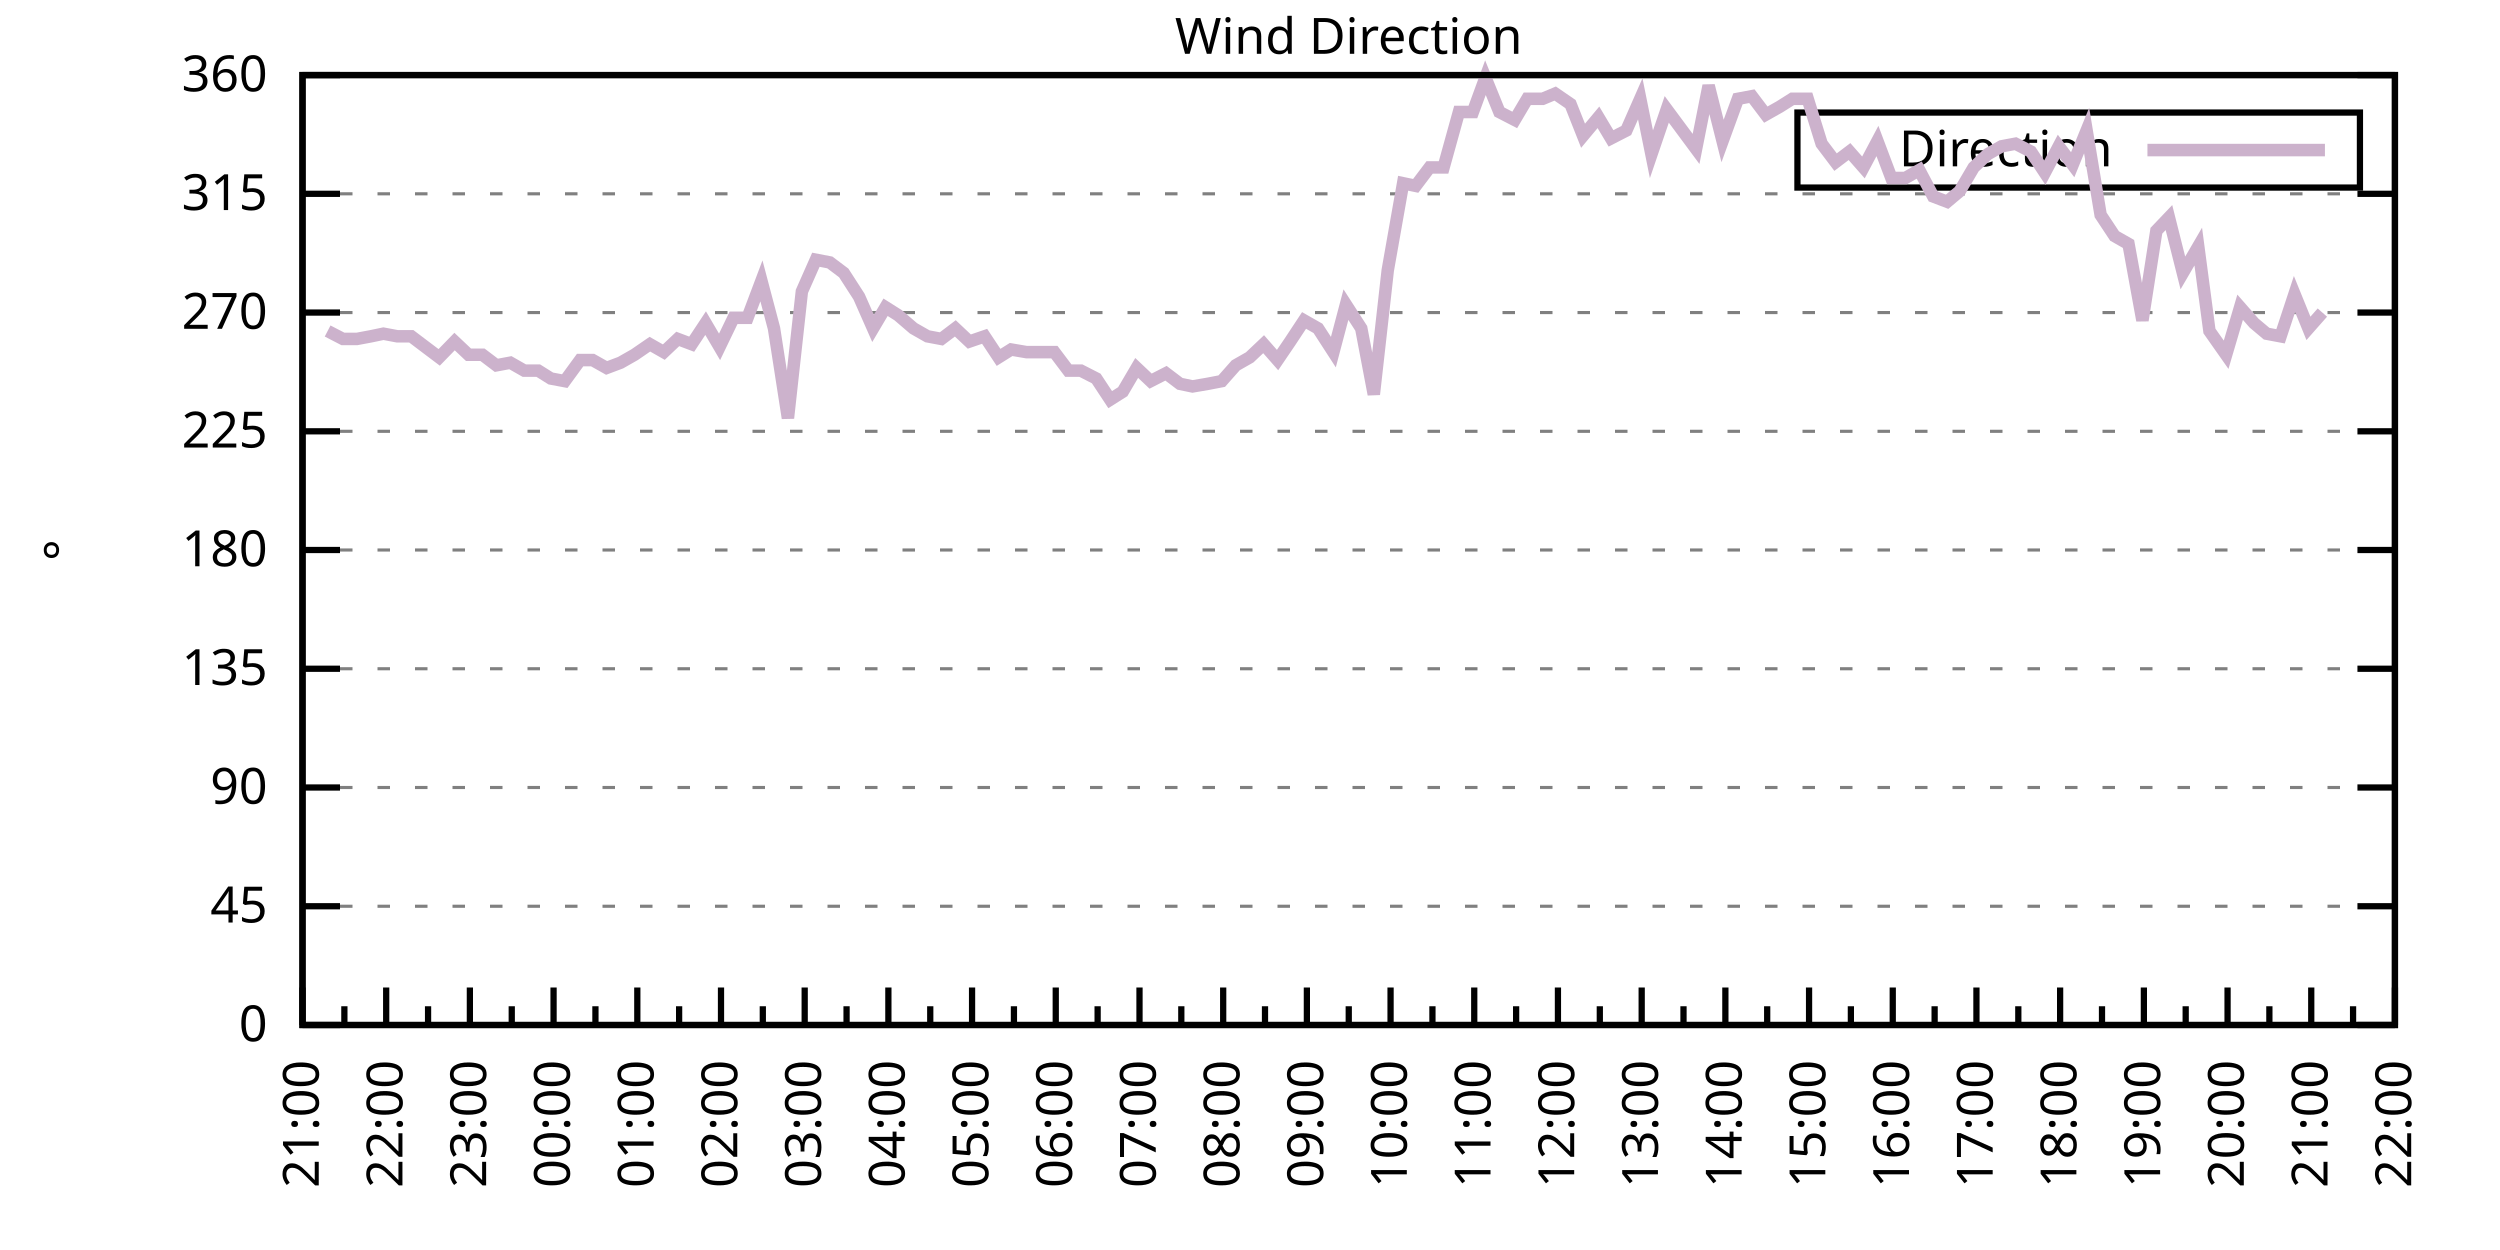
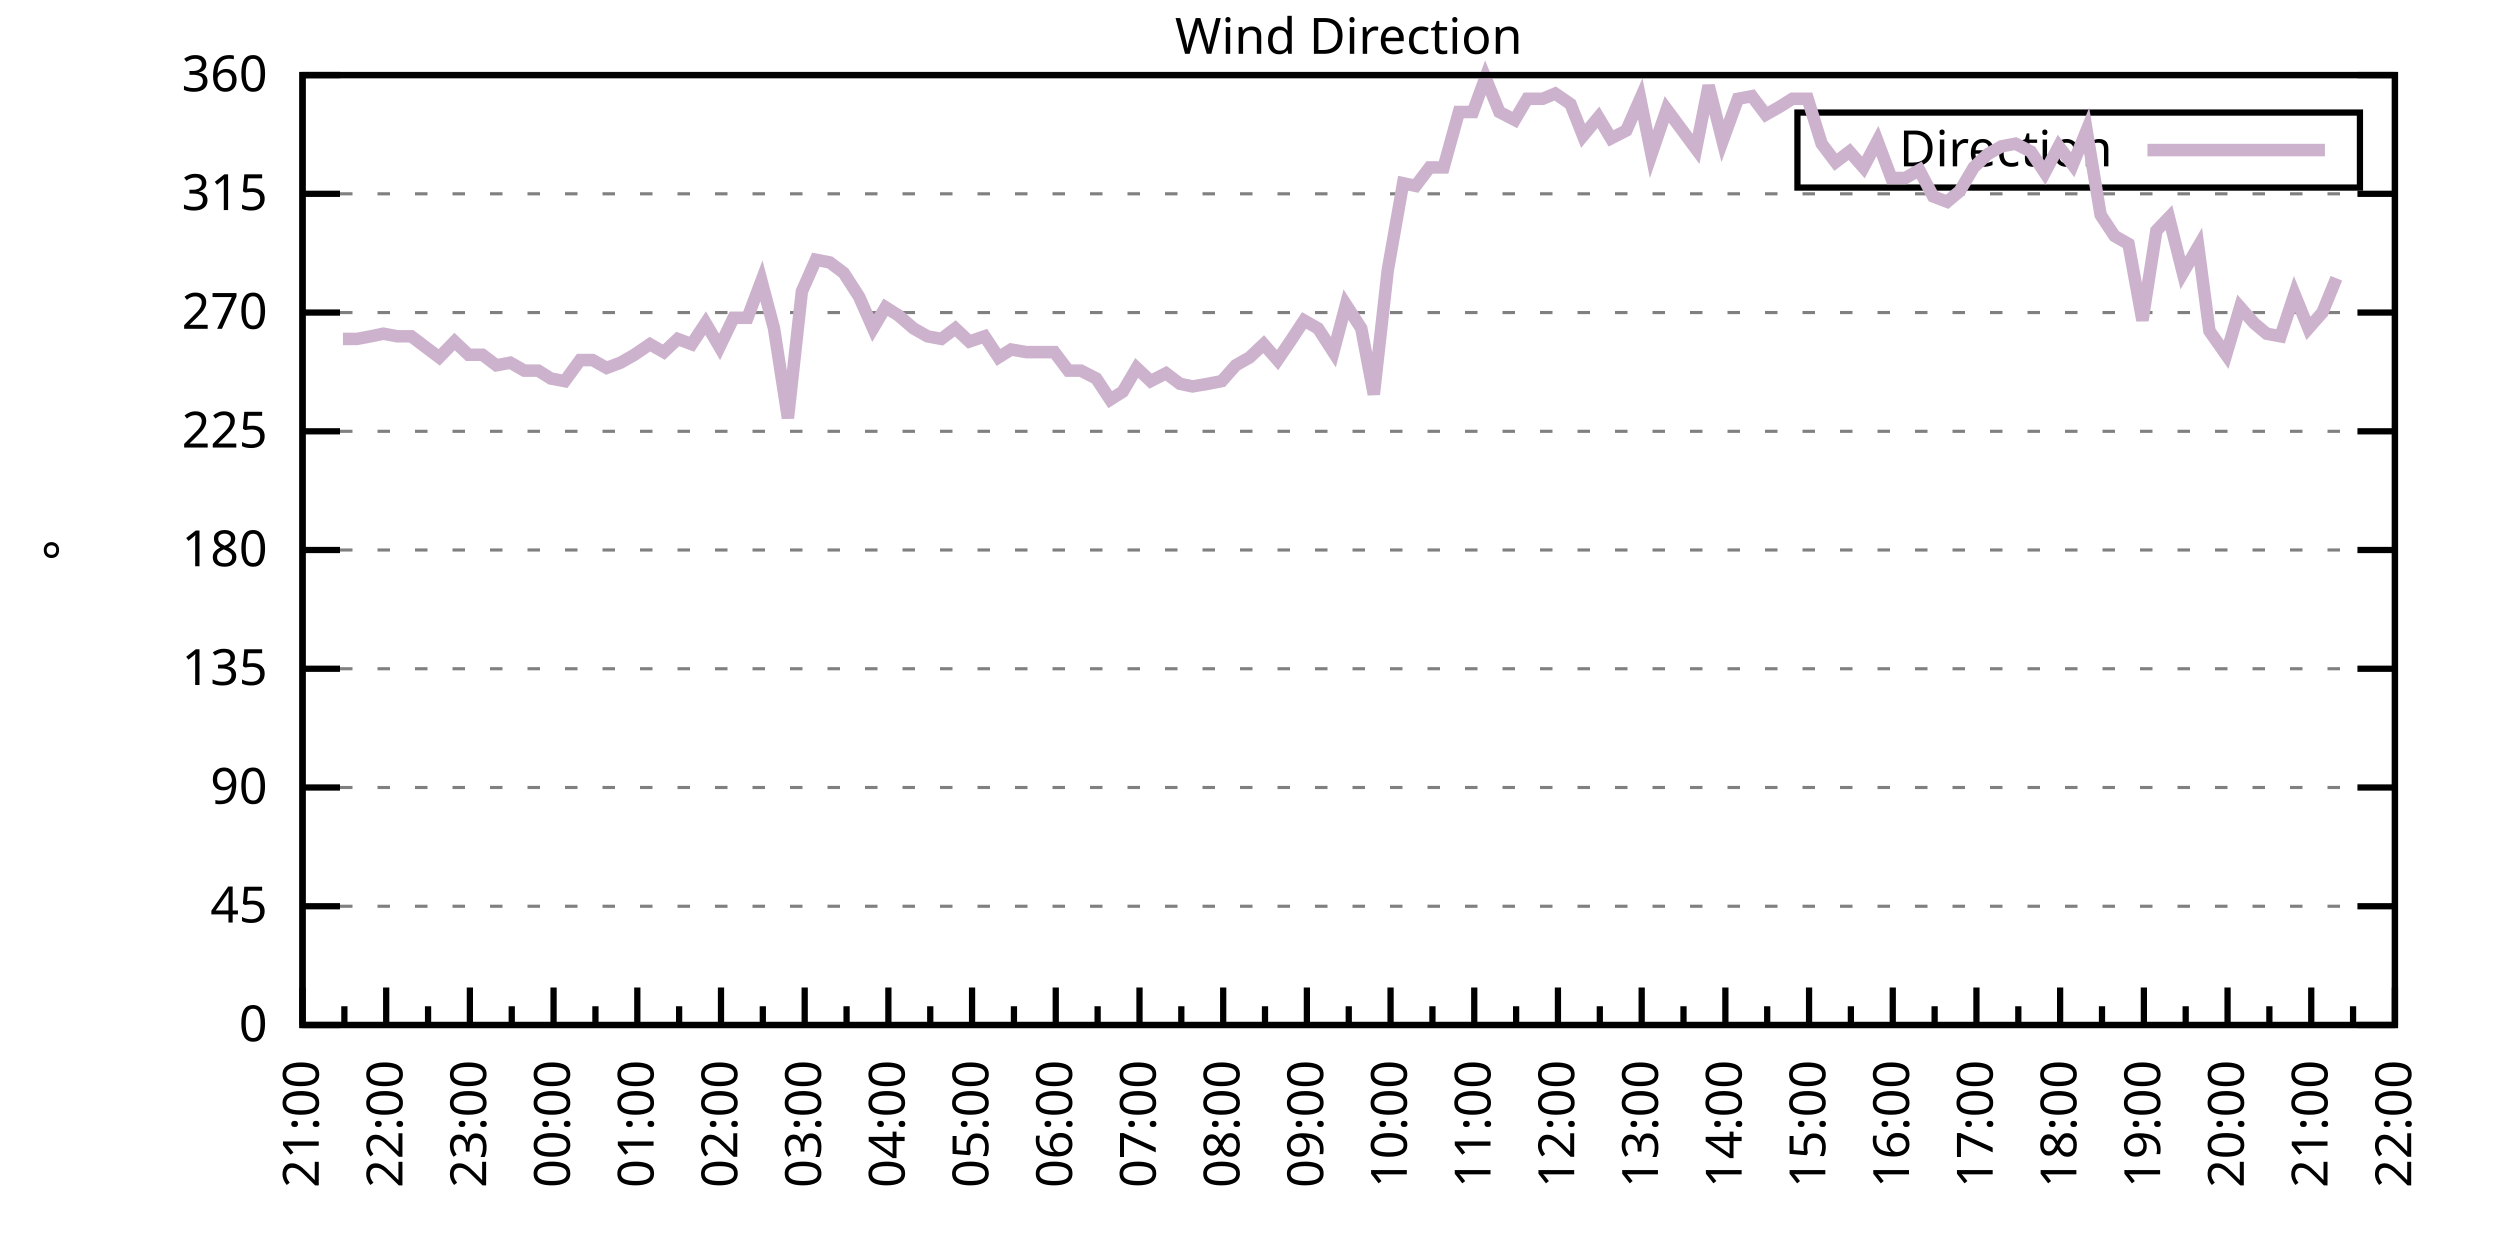
<svg xmlns="http://www.w3.org/2000/svg" xmlns:xlink="http://www.w3.org/1999/xlink" width="400" height="200" viewBox="0 0 400 200">
  <g id="gnuplot_canvas">
    <rect x="0" y="0" width="400" height="200" fill="none" />
    <defs>
      <circle id="gpDot" r="0.5" stroke-width="0.5" stroke="currentColor" />
      <path id="gpPt0" stroke-width="0.333" stroke="currentColor" d="M-1,0 h2 M0,-1 v2" />
      <path id="gpPt1" stroke-width="0.333" stroke="currentColor" d="M-1,-1 L1,1 M1,-1 L-1,1" />
      <path id="gpPt2" stroke-width="0.333" stroke="currentColor" d="M-1,0 L1,0 M0,-1 L0,1 M-1,-1 L1,1 M-1,1 L1,-1" />
      <rect id="gpPt3" stroke-width="0.333" stroke="currentColor" x="-1" y="-1" width="2" height="2" />
      <rect id="gpPt4" stroke-width="0.333" stroke="currentColor" fill="currentColor" x="-1" y="-1" width="2" height="2" />
      <circle id="gpPt5" stroke-width="0.333" stroke="currentColor" cx="0" cy="0" r="1" />
      <use xlink:href="#gpPt5" id="gpPt6" fill="currentColor" stroke="none" />
      <path id="gpPt7" stroke-width="0.333" stroke="currentColor" d="M0,-1.33 L-1.33,0.67 L1.33,0.67 z" />
      <use xlink:href="#gpPt7" id="gpPt8" fill="currentColor" stroke="none" />
      <use xlink:href="#gpPt7" id="gpPt9" stroke="currentColor" transform="rotate(180)" />
      <use xlink:href="#gpPt9" id="gpPt10" fill="currentColor" stroke="none" />
      <use xlink:href="#gpPt3" id="gpPt11" stroke="currentColor" transform="rotate(45)" />
      <use xlink:href="#gpPt11" id="gpPt12" fill="currentColor" stroke="none" />
      <path id="gpPt13" stroke-width="0.333" stroke="currentColor" d="M0,1.330 L1.265,0.411 L0.782,-1.067 L-0.782,-1.076 L-1.265,0.411 z" />
      <use xlink:href="#gpPt13" id="gpPt14" fill="currentColor" stroke="none" />
      <filter id="textbox" filterUnits="objectBoundingBox" x="0" y="0" height="1" width="1">
        <feFlood flood-color="white" flood-opacity="1" result="bgnd" />
        <feComposite in="SourceGraphic" in2="bgnd" operator="atop" />
      </filter>
      <filter id="greybox" filterUnits="objectBoundingBox" x="0" y="0" height="1" width="1">
        <feFlood flood-color="lightgrey" flood-opacity="1" result="grey" />
        <feComposite in="SourceGraphic" in2="grey" operator="atop" />
      </filter>
    </defs>
    <g fill="none" color="white" stroke="currentColor" stroke-width="1.00" stroke-linecap="butt" stroke-linejoin="miter">
</g>
    <g fill="none" color="black" stroke="currentColor" stroke-width="1.00" stroke-linecap="butt" stroke-linejoin="miter">
      <g stroke="none" shape-rendering="crispEdges">
        <polygon fill="rgb(255, 255, 255)" points="48.40,164.00 383.18,164.00 383.18,12.02 48.40,12.02 " />
      </g>
    </g>
    <g fill="none" color="black" stroke="currentColor" stroke-width="1.00" stroke-linecap="butt" stroke-linejoin="miter">
</g>
    <g fill="none" color="black" stroke="black" stroke-width="0.50" stroke-linecap="butt" stroke-linejoin="miter">
</g>
    <g fill="none" color="gray" stroke="currentColor" stroke-width="0.50" stroke-linecap="butt" stroke-linejoin="miter">
      <path stroke="gray" stroke-dasharray="2,4" class="gridline" d="M48.40,164.00 L383.19,164.00  " />
    </g>
    <g fill="none" color="gray" stroke="gray" stroke-width="1.00" stroke-linecap="butt" stroke-linejoin="miter">
</g>
    <g fill="none" color="black" stroke="currentColor" stroke-width="1.00" stroke-linecap="butt" stroke-linejoin="miter">
      <path stroke="black" d="M48.40,164.00 L54.40,164.00 M383.19,164.00 L377.19,164.00  " />
      <g transform="translate(42.80,166.60)" stroke="none" fill="black" font-family="Sans" font-size="8.00" text-anchor="end">
        <text>
          <tspan font-family="Sans"> 0</tspan>
        </text>
      </g>
    </g>
    <g fill="none" color="black" stroke="currentColor" stroke-width="1.00" stroke-linecap="butt" stroke-linejoin="miter">
</g>
    <g fill="none" color="black" stroke="black" stroke-width="0.50" stroke-linecap="butt" stroke-linejoin="miter">
</g>
    <g fill="none" color="gray" stroke="currentColor" stroke-width="0.50" stroke-linecap="butt" stroke-linejoin="miter">
      <path stroke="gray" stroke-dasharray="2,4" class="gridline" d="M48.40,145.00 L383.19,145.00  " />
    </g>
    <g fill="none" color="gray" stroke="gray" stroke-width="1.00" stroke-linecap="butt" stroke-linejoin="miter">
</g>
    <g fill="none" color="black" stroke="currentColor" stroke-width="1.00" stroke-linecap="butt" stroke-linejoin="miter">
      <path stroke="black" d="M48.40,145.00 L54.40,145.00 M383.19,145.00 L377.19,145.00  " />
      <g transform="translate(42.80,147.60)" stroke="none" fill="black" font-family="Sans" font-size="8.00" text-anchor="end">
        <text>
          <tspan font-family="Sans"> 45</tspan>
        </text>
      </g>
    </g>
    <g fill="none" color="black" stroke="currentColor" stroke-width="1.00" stroke-linecap="butt" stroke-linejoin="miter">
</g>
    <g fill="none" color="black" stroke="black" stroke-width="0.50" stroke-linecap="butt" stroke-linejoin="miter">
</g>
    <g fill="none" color="gray" stroke="currentColor" stroke-width="0.50" stroke-linecap="butt" stroke-linejoin="miter">
      <path stroke="gray" stroke-dasharray="2,4" class="gridline" d="M48.40,126.00 L383.19,126.00  " />
    </g>
    <g fill="none" color="gray" stroke="gray" stroke-width="1.00" stroke-linecap="butt" stroke-linejoin="miter">
</g>
    <g fill="none" color="black" stroke="currentColor" stroke-width="1.00" stroke-linecap="butt" stroke-linejoin="miter">
      <path stroke="black" d="M48.40,126.00 L54.40,126.00 M383.19,126.00 L377.19,126.00  " />
      <g transform="translate(42.80,128.60)" stroke="none" fill="black" font-family="Sans" font-size="8.00" text-anchor="end">
        <text>
          <tspan font-family="Sans"> 90</tspan>
        </text>
      </g>
    </g>
    <g fill="none" color="black" stroke="currentColor" stroke-width="1.00" stroke-linecap="butt" stroke-linejoin="miter">
</g>
    <g fill="none" color="black" stroke="black" stroke-width="0.50" stroke-linecap="butt" stroke-linejoin="miter">
</g>
    <g fill="none" color="gray" stroke="currentColor" stroke-width="0.50" stroke-linecap="butt" stroke-linejoin="miter">
      <path stroke="gray" stroke-dasharray="2,4" class="gridline" d="M48.40,107.00 L383.19,107.00  " />
    </g>
    <g fill="none" color="gray" stroke="gray" stroke-width="1.00" stroke-linecap="butt" stroke-linejoin="miter">
</g>
    <g fill="none" color="black" stroke="currentColor" stroke-width="1.00" stroke-linecap="butt" stroke-linejoin="miter">
      <path stroke="black" d="M48.40,107.00 L54.40,107.00 M383.19,107.00 L377.19,107.00  " />
      <g transform="translate(42.80,109.60)" stroke="none" fill="black" font-family="Sans" font-size="8.00" text-anchor="end">
        <text>
          <tspan font-family="Sans"> 135</tspan>
        </text>
      </g>
    </g>
    <g fill="none" color="black" stroke="currentColor" stroke-width="1.00" stroke-linecap="butt" stroke-linejoin="miter">
</g>
    <g fill="none" color="black" stroke="black" stroke-width="0.50" stroke-linecap="butt" stroke-linejoin="miter">
</g>
    <g fill="none" color="gray" stroke="currentColor" stroke-width="0.50" stroke-linecap="butt" stroke-linejoin="miter">
      <path stroke="gray" stroke-dasharray="2,4" class="gridline" d="M48.40,88.00 L383.19,88.00  " />
    </g>
    <g fill="none" color="gray" stroke="gray" stroke-width="1.00" stroke-linecap="butt" stroke-linejoin="miter">
</g>
    <g fill="none" color="black" stroke="currentColor" stroke-width="1.00" stroke-linecap="butt" stroke-linejoin="miter">
      <path stroke="black" d="M48.40,88.00 L54.40,88.00 M383.19,88.00 L377.19,88.00  " />
      <g transform="translate(42.80,90.60)" stroke="none" fill="black" font-family="Sans" font-size="8.00" text-anchor="end">
        <text>
          <tspan font-family="Sans"> 180</tspan>
        </text>
      </g>
    </g>
    <g fill="none" color="black" stroke="currentColor" stroke-width="1.00" stroke-linecap="butt" stroke-linejoin="miter">
</g>
    <g fill="none" color="black" stroke="black" stroke-width="0.50" stroke-linecap="butt" stroke-linejoin="miter">
</g>
    <g fill="none" color="gray" stroke="currentColor" stroke-width="0.50" stroke-linecap="butt" stroke-linejoin="miter">
      <path stroke="gray" stroke-dasharray="2,4" class="gridline" d="M48.40,69.01 L383.19,69.01  " />
    </g>
    <g fill="none" color="gray" stroke="gray" stroke-width="1.00" stroke-linecap="butt" stroke-linejoin="miter">
</g>
    <g fill="none" color="black" stroke="currentColor" stroke-width="1.00" stroke-linecap="butt" stroke-linejoin="miter">
      <path stroke="black" d="M48.40,69.01 L54.40,69.01 M383.19,69.01 L377.19,69.01  " />
      <g transform="translate(42.80,71.61)" stroke="none" fill="black" font-family="Sans" font-size="8.00" text-anchor="end">
        <text>
          <tspan font-family="Sans"> 225</tspan>
        </text>
      </g>
    </g>
    <g fill="none" color="black" stroke="currentColor" stroke-width="1.00" stroke-linecap="butt" stroke-linejoin="miter">
</g>
    <g fill="none" color="black" stroke="black" stroke-width="0.50" stroke-linecap="butt" stroke-linejoin="miter">
</g>
    <g fill="none" color="gray" stroke="currentColor" stroke-width="0.50" stroke-linecap="butt" stroke-linejoin="miter">
      <path stroke="gray" stroke-dasharray="2,4" class="gridline" d="M48.40,50.01 L383.19,50.01  " />
    </g>
    <g fill="none" color="gray" stroke="gray" stroke-width="1.00" stroke-linecap="butt" stroke-linejoin="miter">
</g>
    <g fill="none" color="black" stroke="currentColor" stroke-width="1.00" stroke-linecap="butt" stroke-linejoin="miter">
      <path stroke="black" d="M48.40,50.01 L54.40,50.01 M383.19,50.01 L377.19,50.01  " />
      <g transform="translate(42.80,52.61)" stroke="none" fill="black" font-family="Sans" font-size="8.00" text-anchor="end">
        <text>
          <tspan font-family="Sans"> 270</tspan>
        </text>
      </g>
    </g>
    <g fill="none" color="black" stroke="currentColor" stroke-width="1.00" stroke-linecap="butt" stroke-linejoin="miter">
</g>
    <g fill="none" color="black" stroke="black" stroke-width="0.50" stroke-linecap="butt" stroke-linejoin="miter">
</g>
    <g fill="none" color="gray" stroke="currentColor" stroke-width="0.50" stroke-linecap="butt" stroke-linejoin="miter">
      <path stroke="gray" stroke-dasharray="2,4" class="gridline" d="M48.40,31.01 L383.19,31.01  " />
    </g>
    <g fill="none" color="gray" stroke="gray" stroke-width="1.00" stroke-linecap="butt" stroke-linejoin="miter">
</g>
    <g fill="none" color="black" stroke="currentColor" stroke-width="1.00" stroke-linecap="butt" stroke-linejoin="miter">
      <path stroke="black" d="M48.40,31.01 L54.40,31.01 M383.19,31.01 L377.19,31.01  " />
      <g transform="translate(42.80,33.61)" stroke="none" fill="black" font-family="Sans" font-size="8.00" text-anchor="end">
        <text>
          <tspan font-family="Sans"> 315</tspan>
        </text>
      </g>
    </g>
    <g fill="none" color="black" stroke="currentColor" stroke-width="1.00" stroke-linecap="butt" stroke-linejoin="miter">
</g>
    <g fill="none" color="black" stroke="black" stroke-width="0.50" stroke-linecap="butt" stroke-linejoin="miter">
</g>
    <g fill="none" color="gray" stroke="currentColor" stroke-width="0.50" stroke-linecap="butt" stroke-linejoin="miter">
      <path stroke="gray" stroke-dasharray="2,4" class="gridline" d="M48.40,12.01 L383.19,12.01  " />
    </g>
    <g fill="none" color="gray" stroke="gray" stroke-width="1.00" stroke-linecap="butt" stroke-linejoin="miter">
</g>
    <g fill="none" color="black" stroke="currentColor" stroke-width="1.00" stroke-linecap="butt" stroke-linejoin="miter">
      <path stroke="black" d="M48.40,12.01 L54.40,12.01 M383.19,12.01 L377.19,12.01  " />
      <g transform="translate(42.80,14.61)" stroke="none" fill="black" font-family="Sans" font-size="8.00" text-anchor="end">
        <text>
          <tspan font-family="Sans"> 360</tspan>
        </text>
      </g>
    </g>
    <g fill="none" color="black" stroke="currentColor" stroke-width="1.00" stroke-linecap="butt" stroke-linejoin="miter">
      <path stroke="black" d="M48.40,164.00 L48.40,158.00  " />
      <g transform="translate(51.00,169.60) rotate(270)" stroke="none" fill="black" font-family="Sans" font-size="8.00" text-anchor="end">
        <text>
          <tspan font-family="Sans">21:00</tspan>
        </text>
      </g>
    </g>
    <g fill="none" color="black" stroke="currentColor" stroke-width="1.00" stroke-linecap="butt" stroke-linejoin="miter">
      <path stroke="black" d="M55.10,164.00 L55.10,161.00 M61.79,164.00 L61.79,158.00  " />
      <g transform="translate(64.39,169.60) rotate(270)" stroke="none" fill="black" font-family="Sans" font-size="8.00" text-anchor="end">
        <text>
          <tspan font-family="Sans">22:00</tspan>
        </text>
      </g>
    </g>
    <g fill="none" color="black" stroke="currentColor" stroke-width="1.00" stroke-linecap="butt" stroke-linejoin="miter">
      <path stroke="black" d="M68.49,164.00 L68.49,161.00 M75.18,164.00 L75.18,158.00  " />
      <g transform="translate(77.78,169.60) rotate(270)" stroke="none" fill="black" font-family="Sans" font-size="8.00" text-anchor="end">
        <text>
          <tspan font-family="Sans">23:00</tspan>
        </text>
      </g>
    </g>
    <g fill="none" color="black" stroke="currentColor" stroke-width="1.00" stroke-linecap="butt" stroke-linejoin="miter">
      <path stroke="black" d="M81.88,164.00 L81.88,161.00 M88.57,164.00 L88.57,158.00  " />
      <g transform="translate(91.17,169.60) rotate(270)" stroke="none" fill="black" font-family="Sans" font-size="8.00" text-anchor="end">
        <text>
          <tspan font-family="Sans">00:00</tspan>
        </text>
      </g>
    </g>
    <g fill="none" color="black" stroke="currentColor" stroke-width="1.00" stroke-linecap="butt" stroke-linejoin="miter">
      <path stroke="black" d="M95.27,164.00 L95.27,161.00 M101.97,164.00 L101.97,158.00  " />
      <g transform="translate(104.57,169.60) rotate(270)" stroke="none" fill="black" font-family="Sans" font-size="8.00" text-anchor="end">
        <text>
          <tspan font-family="Sans">01:00</tspan>
        </text>
      </g>
    </g>
    <g fill="none" color="black" stroke="currentColor" stroke-width="1.00" stroke-linecap="butt" stroke-linejoin="miter">
      <path stroke="black" d="M108.66,164.00 L108.66,161.00 M115.36,164.00 L115.36,158.00  " />
      <g transform="translate(117.96,169.60) rotate(270)" stroke="none" fill="black" font-family="Sans" font-size="8.00" text-anchor="end">
        <text>
          <tspan font-family="Sans">02:00</tspan>
        </text>
      </g>
    </g>
    <g fill="none" color="black" stroke="currentColor" stroke-width="1.00" stroke-linecap="butt" stroke-linejoin="miter">
      <path stroke="black" d="M122.05,164.00 L122.05,161.00 M128.75,164.00 L128.75,158.00  " />
      <g transform="translate(131.35,169.60) rotate(270)" stroke="none" fill="black" font-family="Sans" font-size="8.00" text-anchor="end">
        <text>
          <tspan font-family="Sans">03:00</tspan>
        </text>
      </g>
    </g>
    <g fill="none" color="black" stroke="currentColor" stroke-width="1.00" stroke-linecap="butt" stroke-linejoin="miter">
      <path stroke="black" d="M135.45,164.00 L135.45,161.00 M142.14,164.00 L142.14,158.00  " />
      <g transform="translate(144.74,169.60) rotate(270)" stroke="none" fill="black" font-family="Sans" font-size="8.00" text-anchor="end">
        <text>
          <tspan font-family="Sans">04:00</tspan>
        </text>
      </g>
    </g>
    <g fill="none" color="black" stroke="currentColor" stroke-width="1.00" stroke-linecap="butt" stroke-linejoin="miter">
      <path stroke="black" d="M148.84,164.00 L148.84,161.00 M155.53,164.00 L155.53,158.00  " />
      <g transform="translate(158.13,169.60) rotate(270)" stroke="none" fill="black" font-family="Sans" font-size="8.00" text-anchor="end">
        <text>
          <tspan font-family="Sans">05:00</tspan>
        </text>
      </g>
    </g>
    <g fill="none" color="black" stroke="currentColor" stroke-width="1.00" stroke-linecap="butt" stroke-linejoin="miter">
      <path stroke="black" d="M162.23,164.00 L162.23,161.00 M168.92,164.00 L168.92,158.00  " />
      <g transform="translate(171.52,169.60) rotate(270)" stroke="none" fill="black" font-family="Sans" font-size="8.00" text-anchor="end">
        <text>
          <tspan font-family="Sans">06:00</tspan>
        </text>
      </g>
    </g>
    <g fill="none" color="black" stroke="currentColor" stroke-width="1.00" stroke-linecap="butt" stroke-linejoin="miter">
      <path stroke="black" d="M175.62,164.00 L175.62,161.00 M182.32,164.00 L182.32,158.00  " />
      <g transform="translate(184.92,169.60) rotate(270)" stroke="none" fill="black" font-family="Sans" font-size="8.00" text-anchor="end">
        <text>
          <tspan font-family="Sans">07:00</tspan>
        </text>
      </g>
    </g>
    <g fill="none" color="black" stroke="currentColor" stroke-width="1.00" stroke-linecap="butt" stroke-linejoin="miter">
      <path stroke="black" d="M189.01,164.00 L189.01,161.00 M195.71,164.00 L195.71,158.00  " />
      <g transform="translate(198.31,169.60) rotate(270)" stroke="none" fill="black" font-family="Sans" font-size="8.00" text-anchor="end">
        <text>
          <tspan font-family="Sans">08:00</tspan>
        </text>
      </g>
    </g>
    <g fill="none" color="black" stroke="currentColor" stroke-width="1.00" stroke-linecap="butt" stroke-linejoin="miter">
      <path stroke="black" d="M202.40,164.00 L202.40,161.00 M209.10,164.00 L209.10,158.00  " />
      <g transform="translate(211.70,169.60) rotate(270)" stroke="none" fill="black" font-family="Sans" font-size="8.00" text-anchor="end">
        <text>
          <tspan font-family="Sans">09:00</tspan>
        </text>
      </g>
    </g>
    <g fill="none" color="black" stroke="currentColor" stroke-width="1.00" stroke-linecap="butt" stroke-linejoin="miter">
      <path stroke="black" d="M215.80,164.00 L215.80,161.00 M222.49,164.00 L222.49,158.00  " />
      <g transform="translate(225.09,169.60) rotate(270)" stroke="none" fill="black" font-family="Sans" font-size="8.00" text-anchor="end">
        <text>
          <tspan font-family="Sans">10:00</tspan>
        </text>
      </g>
    </g>
    <g fill="none" color="black" stroke="currentColor" stroke-width="1.00" stroke-linecap="butt" stroke-linejoin="miter">
      <path stroke="black" d="M229.19,164.00 L229.19,161.00 M235.88,164.00 L235.88,158.00  " />
      <g transform="translate(238.48,169.60) rotate(270)" stroke="none" fill="black" font-family="Sans" font-size="8.00" text-anchor="end">
        <text>
          <tspan font-family="Sans">11:00</tspan>
        </text>
      </g>
    </g>
    <g fill="none" color="black" stroke="currentColor" stroke-width="1.00" stroke-linecap="butt" stroke-linejoin="miter">
      <path stroke="black" d="M242.58,164.00 L242.58,161.00 M249.27,164.00 L249.27,158.00  " />
      <g transform="translate(251.87,169.60) rotate(270)" stroke="none" fill="black" font-family="Sans" font-size="8.00" text-anchor="end">
        <text>
          <tspan font-family="Sans">12:00</tspan>
        </text>
      </g>
    </g>
    <g fill="none" color="black" stroke="currentColor" stroke-width="1.00" stroke-linecap="butt" stroke-linejoin="miter">
      <path stroke="black" d="M255.97,164.00 L255.97,161.00 M262.67,164.00 L262.67,158.00  " />
      <g transform="translate(265.27,169.60) rotate(270)" stroke="none" fill="black" font-family="Sans" font-size="8.00" text-anchor="end">
        <text>
          <tspan font-family="Sans">13:00</tspan>
        </text>
      </g>
    </g>
    <g fill="none" color="black" stroke="currentColor" stroke-width="1.00" stroke-linecap="butt" stroke-linejoin="miter">
      <path stroke="black" d="M269.36,164.00 L269.36,161.00 M276.06,164.00 L276.06,158.00  " />
      <g transform="translate(278.66,169.60) rotate(270)" stroke="none" fill="black" font-family="Sans" font-size="8.00" text-anchor="end">
        <text>
          <tspan font-family="Sans">14:00</tspan>
        </text>
      </g>
    </g>
    <g fill="none" color="black" stroke="currentColor" stroke-width="1.00" stroke-linecap="butt" stroke-linejoin="miter">
      <path stroke="black" d="M282.75,164.00 L282.75,161.00 M289.45,164.00 L289.45,158.00  " />
      <g transform="translate(292.05,169.60) rotate(270)" stroke="none" fill="black" font-family="Sans" font-size="8.00" text-anchor="end">
        <text>
          <tspan font-family="Sans">15:00</tspan>
        </text>
      </g>
    </g>
    <g fill="none" color="black" stroke="currentColor" stroke-width="1.00" stroke-linecap="butt" stroke-linejoin="miter">
      <path stroke="black" d="M296.14,164.00 L296.14,161.00 M302.84,164.00 L302.84,158.00  " />
      <g transform="translate(305.44,169.60) rotate(270)" stroke="none" fill="black" font-family="Sans" font-size="8.00" text-anchor="end">
        <text>
          <tspan font-family="Sans">16:00</tspan>
        </text>
      </g>
    </g>
    <g fill="none" color="black" stroke="currentColor" stroke-width="1.00" stroke-linecap="butt" stroke-linejoin="miter">
      <path stroke="black" d="M309.54,164.00 L309.54,161.00 M316.23,164.00 L316.23,158.00  " />
      <g transform="translate(318.83,169.60) rotate(270)" stroke="none" fill="black" font-family="Sans" font-size="8.00" text-anchor="end">
        <text>
          <tspan font-family="Sans">17:00</tspan>
        </text>
      </g>
    </g>
    <g fill="none" color="black" stroke="currentColor" stroke-width="1.00" stroke-linecap="butt" stroke-linejoin="miter">
      <path stroke="black" d="M322.93,164.00 L322.93,161.00 M329.62,164.00 L329.62,158.00  " />
      <g transform="translate(332.22,169.60) rotate(270)" stroke="none" fill="black" font-family="Sans" font-size="8.00" text-anchor="end">
        <text>
          <tspan font-family="Sans">18:00</tspan>
        </text>
      </g>
    </g>
    <g fill="none" color="black" stroke="currentColor" stroke-width="1.00" stroke-linecap="butt" stroke-linejoin="miter">
      <path stroke="black" d="M336.32,164.00 L336.32,161.00 M343.02,164.00 L343.02,158.00  " />
      <g transform="translate(345.62,169.60) rotate(270)" stroke="none" fill="black" font-family="Sans" font-size="8.00" text-anchor="end">
        <text>
          <tspan font-family="Sans">19:00</tspan>
        </text>
      </g>
    </g>
    <g fill="none" color="black" stroke="currentColor" stroke-width="1.00" stroke-linecap="butt" stroke-linejoin="miter">
      <path stroke="black" d="M349.71,164.00 L349.71,161.00 M356.41,164.00 L356.41,158.00  " />
      <g transform="translate(359.01,169.60) rotate(270)" stroke="none" fill="black" font-family="Sans" font-size="8.00" text-anchor="end">
        <text>
          <tspan font-family="Sans">20:00</tspan>
        </text>
      </g>
    </g>
    <g fill="none" color="black" stroke="currentColor" stroke-width="1.00" stroke-linecap="butt" stroke-linejoin="miter">
      <path stroke="black" d="M363.10,164.00 L363.10,161.00 M369.80,164.00 L369.80,158.00  " />
      <g transform="translate(372.40,169.60) rotate(270)" stroke="none" fill="black" font-family="Sans" font-size="8.00" text-anchor="end">
        <text>
          <tspan font-family="Sans">21:00</tspan>
        </text>
      </g>
    </g>
    <g fill="none" color="black" stroke="currentColor" stroke-width="1.00" stroke-linecap="butt" stroke-linejoin="miter">
      <path stroke="black" d="M376.49,164.00 L376.49,161.00 M383.19,164.00 L383.19,158.00  " />
      <g transform="translate(385.79,169.60) rotate(270)" stroke="none" fill="black" font-family="Sans" font-size="8.00" text-anchor="end">
        <text>
          <tspan font-family="Sans">22:00</tspan>
        </text>
      </g>
    </g>
    <g fill="none" color="black" stroke="currentColor" stroke-width="1.00" stroke-linecap="butt" stroke-linejoin="miter">
</g>
    <g fill="none" color="black" stroke="currentColor" stroke-width="1.00" stroke-linecap="butt" stroke-linejoin="miter">
      <path stroke="black" d="M48.40,12.01 L48.40,164.00 L383.19,164.00 L383.19,12.01 L48.40,12.01 Z  " />
    </g>
    <g fill="none" color="black" stroke="currentColor" stroke-width="1.00" stroke-linecap="butt" stroke-linejoin="miter">
      <g transform="translate(12.80,88.01) rotate(270)" stroke="none" fill="black" font-family="Sans" font-size="8.00" text-anchor="middle">
        <text>
          <tspan font-family="Sans">°</tspan>
        </text>
      </g>
    </g>
    <g fill="none" color="black" stroke="currentColor" stroke-width="1.00" stroke-linecap="butt" stroke-linejoin="miter">
</g>
    <g fill="none" color="black" stroke="currentColor" stroke-width="1.00" stroke-linecap="butt" stroke-linejoin="miter">
      <path stroke="black" d="M287.59,30.01 L287.59,18.01 L377.59,18.01 L377.59,30.01 L287.59,30.01 Z  " />
    </g>
    <g id="Wind_direction_plot_1">
      <g fill="none" color="white" stroke="black" stroke-width="2.00" stroke-linecap="butt" stroke-linejoin="miter">
</g>
      <g fill="none" color="black" stroke="currentColor" stroke-width="2.00" stroke-linecap="butt" stroke-linejoin="miter">
        <g transform="translate(337.99,26.61)" stroke="none" fill="black" font-family="Sans" font-size="8.00" text-anchor="end">
          <text>
            <tspan font-family="Sans">Direction</tspan>
          </text>
        </g>
      </g>
      <g fill="none" color="black" stroke="currentColor" stroke-width="2.00" stroke-linecap="butt" stroke-linejoin="miter">
-         <path stroke="rgb(204, 178, 204)" d="M343.59,24.01 L371.99,24.01 M52.42,52.96 L54.87,54.23 L57.10,54.23 L59.34,53.81 L61.35,53.39 L63.58,53.81   L65.81,53.81 L68.04,55.50 L70.27,57.18 L72.73,54.65 L74.96,56.76 L77.19,56.76 L79.42,58.45 L81.66,58.03   L83.89,59.30 L86.12,59.30 L88.13,60.56 L90.36,60.98 L92.82,57.61 L94.82,57.61 L97.06,58.87 L99.29,58.03   L101.52,56.76 L103.98,55.07 L106.21,56.34 L108.44,54.23 L110.67,55.07 L112.90,51.70 L115.13,55.50 L117.37,50.85   L119.60,50.85 L121.83,44.94 L123.84,52.54 L126.07,66.90 L128.30,46.63 L130.54,41.56 L132.77,41.99 L135.00,43.67   L137.45,47.47 L139.69,52.54 L141.69,49.16 L143.70,50.43 L146.16,52.54 L148.39,53.81 L150.62,54.23 L152.85,52.54   L155.09,54.65 L157.54,53.81 L159.77,57.18 L161.78,55.92 L164.24,56.34 L166.47,56.34 L168.70,56.34 L170.93,59.30   L172.94,59.30 L175.40,60.56 L177.63,63.94 L179.64,62.67 L181.87,58.87 L184.10,60.98 L186.56,59.72 L188.79,61.41   L190.80,61.83 L193.25,61.41 L195.48,60.98 L197.72,58.45 L199.95,57.18 L202.18,55.07 L204.41,57.61 L206.42,54.65   L208.65,51.27 L210.88,52.54 L213.34,56.34 L215.35,48.74 L217.80,52.54 L219.81,63.10 L222.04,43.25 L224.50,29.32   L226.51,29.74 L228.74,26.79 L230.97,26.79 L233.43,17.92 L235.66,17.92 L237.67,12.43 L239.90,17.92 L242.36,19.19   L244.36,15.81 L246.82,15.81 L248.83,14.97 L251.28,16.65 L253.29,21.72 L255.75,18.77 L257.76,22.14 L260.21,20.88   L262.44,15.81 L264.23,24.68 L266.68,17.50 L271.37,23.83 L273.38,13.70 L275.61,22.56 L278.07,15.81 L280.30,15.39   L282.53,18.34 L284.76,17.08 L286.77,15.81 L289.23,15.81 L291.46,22.99 L293.69,25.94 L295.92,24.25 L298.15,26.79   L300.39,22.56 L302.62,28.48 L304.85,28.48 L307.08,27.21 L309.31,31.43 L311.54,32.28 L313.55,30.59 L315.79,26.79   L318.02,24.68 L320.25,23.41 L322.48,22.99 L324.94,24.25 L327.17,27.63 L329.40,23.41 L331.63,26.36 L333.86,20.88   L336.10,34.39 L338.33,37.76 L340.56,39.03 L342.79,51.27 L345.02,36.92 L347.03,34.81 L349.26,43.67 L351.72,39.45   L353.51,52.96 L356.18,56.76 L358.42,49.16 L360.65,51.70 L362.66,53.39 L364.89,53.81 L367.12,47.05 L369.35,52.54   L371.58,50.01  " />
+         <path stroke="rgb(204, 178, 204)" d="M343.59,24.01 L371.99,24.01 M54.87,54.23 L57.10,54.23 L59.34,53.81 L61.35,53.39 L63.58,53.81 L65.81,53.81   L68.04,55.50 L70.27,57.18 L72.73,54.65 L74.96,56.76 L77.19,56.76 L79.42,58.45 L81.66,58.03 L83.89,59.30   L86.12,59.30 L88.13,60.56 L90.36,60.98 L92.82,57.61 L94.82,57.61 L97.06,58.87 L99.29,58.03 L101.52,56.76   L103.98,55.07 L106.21,56.34 L108.44,54.23 L110.67,55.07 L112.90,51.70 L115.13,55.50 L117.37,50.85 L119.60,50.85   L121.83,44.94 L123.84,52.54 L126.07,66.90 L128.30,46.63 L130.54,41.56 L132.77,41.99 L135.00,43.67 L137.45,47.47   L139.69,52.54 L141.69,49.16 L143.70,50.43 L146.16,52.54 L148.39,53.81 L150.62,54.23 L152.85,52.54 L155.09,54.65   L157.54,53.81 L159.77,57.18 L161.78,55.92 L164.24,56.34 L166.47,56.34 L168.70,56.34 L170.93,59.30 L172.94,59.30   L175.40,60.56 L177.63,63.94 L179.64,62.67 L181.87,58.87 L184.10,60.98 L186.56,59.72 L188.79,61.41 L190.80,61.83   L193.25,61.41 L195.48,60.98 L197.72,58.45 L199.95,57.18 L202.18,55.07 L204.41,57.61 L206.42,54.65 L208.65,51.27   L210.88,52.54 L213.34,56.34 L215.35,48.74 L217.80,52.54 L219.81,63.10 L222.04,43.25 L224.50,29.32 L226.51,29.74   L228.74,26.79 L230.97,26.79 L233.43,17.92 L235.66,17.92 L237.67,12.43 L239.90,17.92 L242.36,19.19 L244.36,15.81   L246.82,15.81 L248.83,14.97 L251.28,16.65 L253.29,21.72 L255.75,18.77 L257.76,22.14 L260.21,20.88 L262.44,15.81   L264.23,24.68 L266.68,17.50 L271.37,23.83 L273.38,13.70 L275.61,22.56 L278.07,15.81 L280.30,15.39 L282.53,18.34   L284.76,17.08 L286.77,15.81 L289.23,15.81 L291.46,22.99 L293.69,25.94 L295.92,24.25 L298.15,26.79 L300.39,22.56   L302.62,28.48 L304.85,28.48 L307.08,27.21 L309.31,31.43 L311.54,32.28 L313.55,30.59 L315.79,26.79 L318.02,24.68   L320.25,23.41 L322.48,22.99 L324.94,24.25 L327.17,27.63 L329.40,23.41 L331.63,26.36 L333.86,20.88 L336.10,34.39   L338.33,37.76 L340.56,39.03 L342.79,51.27 L345.02,36.92 L347.03,34.81 L349.26,43.67 L351.72,39.45 L353.51,52.96   L356.18,56.76 L358.42,49.16 L360.65,51.70 L362.66,53.39 L364.89,53.81 L367.12,47.05 L369.35,52.54 L371.58,50.01   L373.82,44.52  " />
      </g>
    </g>
    <g fill="none" color="black" stroke="currentColor" stroke-width="2.00" stroke-linecap="butt" stroke-linejoin="miter">
</g>
    <g fill="none" color="black" stroke="black" stroke-width="1.00" stroke-linecap="butt" stroke-linejoin="miter">
</g>
    <g fill="none" color="black" stroke="currentColor" stroke-width="1.00" stroke-linecap="butt" stroke-linejoin="miter">
      <path stroke="black" d="M48.40,12.01 L48.40,164.00 L383.19,164.00 L383.19,12.01 L48.40,12.01 Z  " />
    </g>
    <g fill="none" color="black" stroke="currentColor" stroke-width="1.00" stroke-linecap="butt" stroke-linejoin="miter">
      <g transform="translate(215.79,8.61)" stroke="none" fill="black" font-family="Sans" font-size="8.00" text-anchor="middle">
        <text>
          <tspan font-family="Sans">Wind Direction</tspan>
        </text>
      </g>
    </g>
    <g fill="none" color="black" stroke="currentColor" stroke-width="1.00" stroke-linecap="butt" stroke-linejoin="miter">
</g>
  </g>
</svg>
